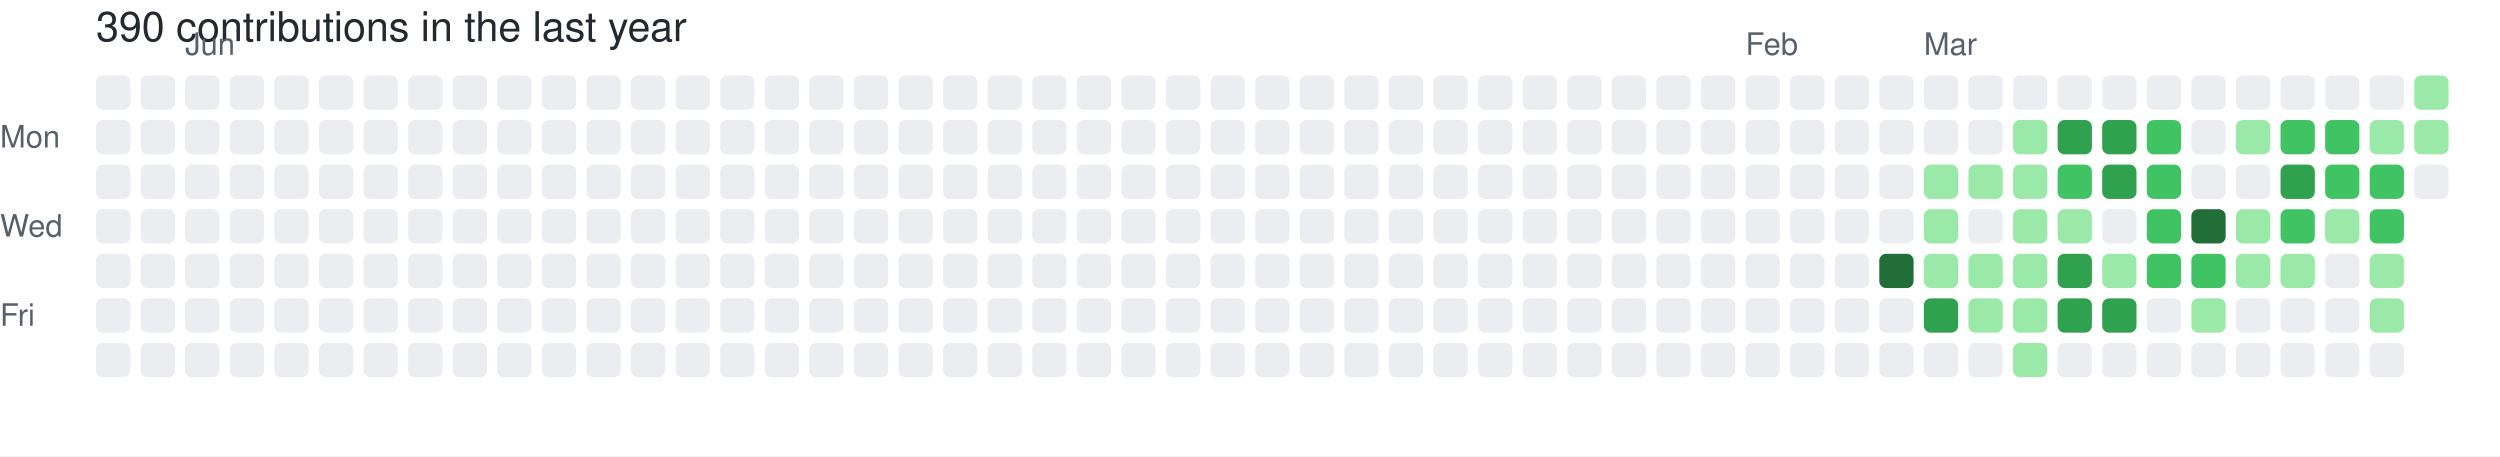
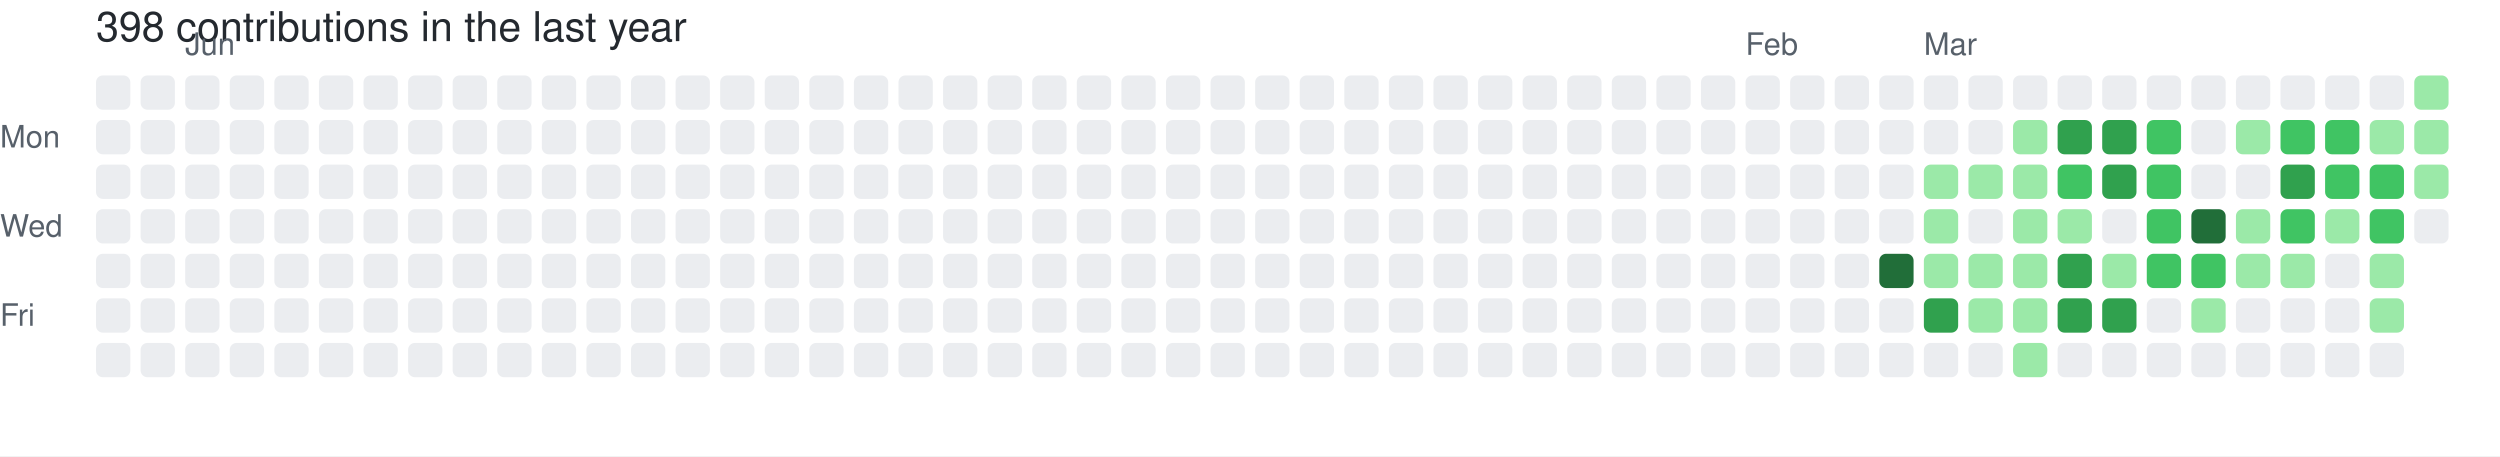
- <svg xmlns="http://www.w3.org/2000/svg" width="729" height="133" viewBox="0 0 729 133" role="img" aria-label="skiliaris made 390 contributions in the last year">
+ <svg xmlns="http://www.w3.org/2000/svg" width="729" height="133" viewBox="0 0 729 133" role="img" aria-label="skiliaris made 398 contributions in the last year">
  <rect width="100%" height="100%" fill="#ffffff" />
  <style>
    text {
      font-family: -apple-system, BlinkMacSystemFont, "Segoe UI", Helvetica, Arial, sans-serif;
      font-size: 9px;
      fill: #57606a;
    }
    .count {
      font-size: 12px;
      fill: #24292f;
    }
  </style>
-   <text x="28" y="12" class="count">390 contributions in the last year</text>
+   <text x="28" y="12" class="count">398 contributions in the last year</text>
  <text x="54" y="16">Jun</text>
  <text x="509" y="16">Feb</text>
  <text x="561" y="16">Mar</text>
  <text x="0" y="43">Mon</text>
  <text x="0" y="69">Wed</text>
  <text x="0" y="95">Fri</text>
  <rect x="28" y="22" width="10" height="10" rx="2" ry="2" fill="#ebedf0">
        </rect>
  <rect x="28" y="35" width="10" height="10" rx="2" ry="2" fill="#ebedf0">
        </rect>
  <rect x="28" y="48" width="10" height="10" rx="2" ry="2" fill="#ebedf0">
        </rect>
  <rect x="28" y="61" width="10" height="10" rx="2" ry="2" fill="#ebedf0">
        </rect>
  <rect x="28" y="74" width="10" height="10" rx="2" ry="2" fill="#ebedf0">
        </rect>
  <rect x="28" y="87" width="10" height="10" rx="2" ry="2" fill="#ebedf0">
        </rect>
  <rect x="28" y="100" width="10" height="10" rx="2" ry="2" fill="#ebedf0">
        </rect>
  <rect x="41" y="22" width="10" height="10" rx="2" ry="2" fill="#ebedf0">
        </rect>
  <rect x="41" y="35" width="10" height="10" rx="2" ry="2" fill="#ebedf0">
        </rect>
  <rect x="41" y="48" width="10" height="10" rx="2" ry="2" fill="#ebedf0">
        </rect>
  <rect x="41" y="61" width="10" height="10" rx="2" ry="2" fill="#ebedf0">
        </rect>
  <rect x="41" y="74" width="10" height="10" rx="2" ry="2" fill="#ebedf0">
        </rect>
  <rect x="41" y="87" width="10" height="10" rx="2" ry="2" fill="#ebedf0">
        </rect>
  <rect x="41" y="100" width="10" height="10" rx="2" ry="2" fill="#ebedf0">
        </rect>
  <rect x="54" y="22" width="10" height="10" rx="2" ry="2" fill="#ebedf0">
        </rect>
  <rect x="54" y="35" width="10" height="10" rx="2" ry="2" fill="#ebedf0">
        </rect>
  <rect x="54" y="48" width="10" height="10" rx="2" ry="2" fill="#ebedf0">
        </rect>
  <rect x="54" y="61" width="10" height="10" rx="2" ry="2" fill="#ebedf0">
        </rect>
  <rect x="54" y="74" width="10" height="10" rx="2" ry="2" fill="#ebedf0">
        </rect>
  <rect x="54" y="87" width="10" height="10" rx="2" ry="2" fill="#ebedf0">
        </rect>
  <rect x="54" y="100" width="10" height="10" rx="2" ry="2" fill="#ebedf0">
        </rect>
  <rect x="67" y="22" width="10" height="10" rx="2" ry="2" fill="#ebedf0">
        </rect>
  <rect x="67" y="35" width="10" height="10" rx="2" ry="2" fill="#ebedf0">
        </rect>
  <rect x="67" y="48" width="10" height="10" rx="2" ry="2" fill="#ebedf0">
        </rect>
  <rect x="67" y="61" width="10" height="10" rx="2" ry="2" fill="#ebedf0">
        </rect>
  <rect x="67" y="74" width="10" height="10" rx="2" ry="2" fill="#ebedf0">
        </rect>
  <rect x="67" y="87" width="10" height="10" rx="2" ry="2" fill="#ebedf0">
        </rect>
  <rect x="67" y="100" width="10" height="10" rx="2" ry="2" fill="#ebedf0">
        </rect>
  <rect x="80" y="22" width="10" height="10" rx="2" ry="2" fill="#ebedf0">
        </rect>
  <rect x="80" y="35" width="10" height="10" rx="2" ry="2" fill="#ebedf0">
        </rect>
  <rect x="80" y="48" width="10" height="10" rx="2" ry="2" fill="#ebedf0">
        </rect>
  <rect x="80" y="61" width="10" height="10" rx="2" ry="2" fill="#ebedf0">
        </rect>
  <rect x="80" y="74" width="10" height="10" rx="2" ry="2" fill="#ebedf0">
        </rect>
  <rect x="80" y="87" width="10" height="10" rx="2" ry="2" fill="#ebedf0">
        </rect>
  <rect x="80" y="100" width="10" height="10" rx="2" ry="2" fill="#ebedf0">
        </rect>
  <rect x="93" y="22" width="10" height="10" rx="2" ry="2" fill="#ebedf0">
        </rect>
  <rect x="93" y="35" width="10" height="10" rx="2" ry="2" fill="#ebedf0">
        </rect>
  <rect x="93" y="48" width="10" height="10" rx="2" ry="2" fill="#ebedf0">
        </rect>
  <rect x="93" y="61" width="10" height="10" rx="2" ry="2" fill="#ebedf0">
        </rect>
  <rect x="93" y="74" width="10" height="10" rx="2" ry="2" fill="#ebedf0">
        </rect>
  <rect x="93" y="87" width="10" height="10" rx="2" ry="2" fill="#ebedf0">
        </rect>
  <rect x="93" y="100" width="10" height="10" rx="2" ry="2" fill="#ebedf0">
        </rect>
  <rect x="106" y="22" width="10" height="10" rx="2" ry="2" fill="#ebedf0">
        </rect>
  <rect x="106" y="35" width="10" height="10" rx="2" ry="2" fill="#ebedf0">
        </rect>
  <rect x="106" y="48" width="10" height="10" rx="2" ry="2" fill="#ebedf0">
        </rect>
  <rect x="106" y="61" width="10" height="10" rx="2" ry="2" fill="#ebedf0">
        </rect>
  <rect x="106" y="74" width="10" height="10" rx="2" ry="2" fill="#ebedf0">
        </rect>
  <rect x="106" y="87" width="10" height="10" rx="2" ry="2" fill="#ebedf0">
        </rect>
  <rect x="106" y="100" width="10" height="10" rx="2" ry="2" fill="#ebedf0">
        </rect>
  <rect x="119" y="22" width="10" height="10" rx="2" ry="2" fill="#ebedf0">
        </rect>
  <rect x="119" y="35" width="10" height="10" rx="2" ry="2" fill="#ebedf0">
        </rect>
  <rect x="119" y="48" width="10" height="10" rx="2" ry="2" fill="#ebedf0">
        </rect>
  <rect x="119" y="61" width="10" height="10" rx="2" ry="2" fill="#ebedf0">
        </rect>
  <rect x="119" y="74" width="10" height="10" rx="2" ry="2" fill="#ebedf0">
        </rect>
  <rect x="119" y="87" width="10" height="10" rx="2" ry="2" fill="#ebedf0">
        </rect>
  <rect x="119" y="100" width="10" height="10" rx="2" ry="2" fill="#ebedf0">
        </rect>
  <rect x="132" y="22" width="10" height="10" rx="2" ry="2" fill="#ebedf0">
        </rect>
  <rect x="132" y="35" width="10" height="10" rx="2" ry="2" fill="#ebedf0">
        </rect>
  <rect x="132" y="48" width="10" height="10" rx="2" ry="2" fill="#ebedf0">
        </rect>
  <rect x="132" y="61" width="10" height="10" rx="2" ry="2" fill="#ebedf0">
        </rect>
  <rect x="132" y="74" width="10" height="10" rx="2" ry="2" fill="#ebedf0">
        </rect>
  <rect x="132" y="87" width="10" height="10" rx="2" ry="2" fill="#ebedf0">
        </rect>
  <rect x="132" y="100" width="10" height="10" rx="2" ry="2" fill="#ebedf0">
        </rect>
  <rect x="145" y="22" width="10" height="10" rx="2" ry="2" fill="#ebedf0">
        </rect>
  <rect x="145" y="35" width="10" height="10" rx="2" ry="2" fill="#ebedf0">
        </rect>
  <rect x="145" y="48" width="10" height="10" rx="2" ry="2" fill="#ebedf0">
        </rect>
  <rect x="145" y="61" width="10" height="10" rx="2" ry="2" fill="#ebedf0">
        </rect>
  <rect x="145" y="74" width="10" height="10" rx="2" ry="2" fill="#ebedf0">
        </rect>
  <rect x="145" y="87" width="10" height="10" rx="2" ry="2" fill="#ebedf0">
        </rect>
  <rect x="145" y="100" width="10" height="10" rx="2" ry="2" fill="#ebedf0">
        </rect>
  <rect x="158" y="22" width="10" height="10" rx="2" ry="2" fill="#ebedf0">
        </rect>
  <rect x="158" y="35" width="10" height="10" rx="2" ry="2" fill="#ebedf0">
        </rect>
  <rect x="158" y="48" width="10" height="10" rx="2" ry="2" fill="#ebedf0">
        </rect>
  <rect x="158" y="61" width="10" height="10" rx="2" ry="2" fill="#ebedf0">
        </rect>
  <rect x="158" y="74" width="10" height="10" rx="2" ry="2" fill="#ebedf0">
        </rect>
  <rect x="158" y="87" width="10" height="10" rx="2" ry="2" fill="#ebedf0">
        </rect>
  <rect x="158" y="100" width="10" height="10" rx="2" ry="2" fill="#ebedf0">
        </rect>
  <rect x="171" y="22" width="10" height="10" rx="2" ry="2" fill="#ebedf0">
        </rect>
  <rect x="171" y="35" width="10" height="10" rx="2" ry="2" fill="#ebedf0">
        </rect>
  <rect x="171" y="48" width="10" height="10" rx="2" ry="2" fill="#ebedf0">
        </rect>
  <rect x="171" y="61" width="10" height="10" rx="2" ry="2" fill="#ebedf0">
        </rect>
  <rect x="171" y="74" width="10" height="10" rx="2" ry="2" fill="#ebedf0">
        </rect>
  <rect x="171" y="87" width="10" height="10" rx="2" ry="2" fill="#ebedf0">
        </rect>
  <rect x="171" y="100" width="10" height="10" rx="2" ry="2" fill="#ebedf0">
        </rect>
  <rect x="184" y="22" width="10" height="10" rx="2" ry="2" fill="#ebedf0">
        </rect>
  <rect x="184" y="35" width="10" height="10" rx="2" ry="2" fill="#ebedf0">
        </rect>
  <rect x="184" y="48" width="10" height="10" rx="2" ry="2" fill="#ebedf0">
        </rect>
  <rect x="184" y="61" width="10" height="10" rx="2" ry="2" fill="#ebedf0">
        </rect>
  <rect x="184" y="74" width="10" height="10" rx="2" ry="2" fill="#ebedf0">
        </rect>
  <rect x="184" y="87" width="10" height="10" rx="2" ry="2" fill="#ebedf0">
        </rect>
  <rect x="184" y="100" width="10" height="10" rx="2" ry="2" fill="#ebedf0">
        </rect>
  <rect x="197" y="22" width="10" height="10" rx="2" ry="2" fill="#ebedf0">
        </rect>
  <rect x="197" y="35" width="10" height="10" rx="2" ry="2" fill="#ebedf0">
        </rect>
  <rect x="197" y="48" width="10" height="10" rx="2" ry="2" fill="#ebedf0">
        </rect>
  <rect x="197" y="61" width="10" height="10" rx="2" ry="2" fill="#ebedf0">
        </rect>
  <rect x="197" y="74" width="10" height="10" rx="2" ry="2" fill="#ebedf0">
        </rect>
  <rect x="197" y="87" width="10" height="10" rx="2" ry="2" fill="#ebedf0">
        </rect>
  <rect x="197" y="100" width="10" height="10" rx="2" ry="2" fill="#ebedf0">
        </rect>
  <rect x="210" y="22" width="10" height="10" rx="2" ry="2" fill="#ebedf0">
        </rect>
  <rect x="210" y="35" width="10" height="10" rx="2" ry="2" fill="#ebedf0">
        </rect>
  <rect x="210" y="48" width="10" height="10" rx="2" ry="2" fill="#ebedf0">
        </rect>
  <rect x="210" y="61" width="10" height="10" rx="2" ry="2" fill="#ebedf0">
        </rect>
  <rect x="210" y="74" width="10" height="10" rx="2" ry="2" fill="#ebedf0">
        </rect>
  <rect x="210" y="87" width="10" height="10" rx="2" ry="2" fill="#ebedf0">
        </rect>
  <rect x="210" y="100" width="10" height="10" rx="2" ry="2" fill="#ebedf0">
        </rect>
  <rect x="223" y="22" width="10" height="10" rx="2" ry="2" fill="#ebedf0">
        </rect>
  <rect x="223" y="35" width="10" height="10" rx="2" ry="2" fill="#ebedf0">
        </rect>
  <rect x="223" y="48" width="10" height="10" rx="2" ry="2" fill="#ebedf0">
        </rect>
  <rect x="223" y="61" width="10" height="10" rx="2" ry="2" fill="#ebedf0">
        </rect>
  <rect x="223" y="74" width="10" height="10" rx="2" ry="2" fill="#ebedf0">
        </rect>
  <rect x="223" y="87" width="10" height="10" rx="2" ry="2" fill="#ebedf0">
        </rect>
  <rect x="223" y="100" width="10" height="10" rx="2" ry="2" fill="#ebedf0">
        </rect>
  <rect x="236" y="22" width="10" height="10" rx="2" ry="2" fill="#ebedf0">
        </rect>
  <rect x="236" y="35" width="10" height="10" rx="2" ry="2" fill="#ebedf0">
        </rect>
  <rect x="236" y="48" width="10" height="10" rx="2" ry="2" fill="#ebedf0">
        </rect>
  <rect x="236" y="61" width="10" height="10" rx="2" ry="2" fill="#ebedf0">
        </rect>
  <rect x="236" y="74" width="10" height="10" rx="2" ry="2" fill="#ebedf0">
        </rect>
  <rect x="236" y="87" width="10" height="10" rx="2" ry="2" fill="#ebedf0">
        </rect>
  <rect x="236" y="100" width="10" height="10" rx="2" ry="2" fill="#ebedf0">
        </rect>
  <rect x="249" y="22" width="10" height="10" rx="2" ry="2" fill="#ebedf0">
        </rect>
  <rect x="249" y="35" width="10" height="10" rx="2" ry="2" fill="#ebedf0">
        </rect>
  <rect x="249" y="48" width="10" height="10" rx="2" ry="2" fill="#ebedf0">
        </rect>
  <rect x="249" y="61" width="10" height="10" rx="2" ry="2" fill="#ebedf0">
        </rect>
  <rect x="249" y="74" width="10" height="10" rx="2" ry="2" fill="#ebedf0">
        </rect>
  <rect x="249" y="87" width="10" height="10" rx="2" ry="2" fill="#ebedf0">
        </rect>
  <rect x="249" y="100" width="10" height="10" rx="2" ry="2" fill="#ebedf0">
        </rect>
  <rect x="262" y="22" width="10" height="10" rx="2" ry="2" fill="#ebedf0">
        </rect>
  <rect x="262" y="35" width="10" height="10" rx="2" ry="2" fill="#ebedf0">
        </rect>
  <rect x="262" y="48" width="10" height="10" rx="2" ry="2" fill="#ebedf0">
        </rect>
  <rect x="262" y="61" width="10" height="10" rx="2" ry="2" fill="#ebedf0">
        </rect>
  <rect x="262" y="74" width="10" height="10" rx="2" ry="2" fill="#ebedf0">
        </rect>
  <rect x="262" y="87" width="10" height="10" rx="2" ry="2" fill="#ebedf0">
        </rect>
  <rect x="262" y="100" width="10" height="10" rx="2" ry="2" fill="#ebedf0">
        </rect>
  <rect x="275" y="22" width="10" height="10" rx="2" ry="2" fill="#ebedf0">
        </rect>
  <rect x="275" y="35" width="10" height="10" rx="2" ry="2" fill="#ebedf0">
        </rect>
  <rect x="275" y="48" width="10" height="10" rx="2" ry="2" fill="#ebedf0">
        </rect>
  <rect x="275" y="61" width="10" height="10" rx="2" ry="2" fill="#ebedf0">
        </rect>
  <rect x="275" y="74" width="10" height="10" rx="2" ry="2" fill="#ebedf0">
        </rect>
  <rect x="275" y="87" width="10" height="10" rx="2" ry="2" fill="#ebedf0">
        </rect>
  <rect x="275" y="100" width="10" height="10" rx="2" ry="2" fill="#ebedf0">
        </rect>
  <rect x="288" y="22" width="10" height="10" rx="2" ry="2" fill="#ebedf0">
        </rect>
  <rect x="288" y="35" width="10" height="10" rx="2" ry="2" fill="#ebedf0">
        </rect>
  <rect x="288" y="48" width="10" height="10" rx="2" ry="2" fill="#ebedf0">
        </rect>
  <rect x="288" y="61" width="10" height="10" rx="2" ry="2" fill="#ebedf0">
        </rect>
  <rect x="288" y="74" width="10" height="10" rx="2" ry="2" fill="#ebedf0">
        </rect>
  <rect x="288" y="87" width="10" height="10" rx="2" ry="2" fill="#ebedf0">
        </rect>
  <rect x="288" y="100" width="10" height="10" rx="2" ry="2" fill="#ebedf0">
        </rect>
  <rect x="301" y="22" width="10" height="10" rx="2" ry="2" fill="#ebedf0">
        </rect>
  <rect x="301" y="35" width="10" height="10" rx="2" ry="2" fill="#ebedf0">
        </rect>
  <rect x="301" y="48" width="10" height="10" rx="2" ry="2" fill="#ebedf0">
        </rect>
  <rect x="301" y="61" width="10" height="10" rx="2" ry="2" fill="#ebedf0">
        </rect>
  <rect x="301" y="74" width="10" height="10" rx="2" ry="2" fill="#ebedf0">
        </rect>
  <rect x="301" y="87" width="10" height="10" rx="2" ry="2" fill="#ebedf0">
        </rect>
  <rect x="301" y="100" width="10" height="10" rx="2" ry="2" fill="#ebedf0">
        </rect>
  <rect x="314" y="22" width="10" height="10" rx="2" ry="2" fill="#ebedf0">
        </rect>
  <rect x="314" y="35" width="10" height="10" rx="2" ry="2" fill="#ebedf0">
        </rect>
  <rect x="314" y="48" width="10" height="10" rx="2" ry="2" fill="#ebedf0">
        </rect>
  <rect x="314" y="61" width="10" height="10" rx="2" ry="2" fill="#ebedf0">
        </rect>
  <rect x="314" y="74" width="10" height="10" rx="2" ry="2" fill="#ebedf0">
        </rect>
  <rect x="314" y="87" width="10" height="10" rx="2" ry="2" fill="#ebedf0">
        </rect>
  <rect x="314" y="100" width="10" height="10" rx="2" ry="2" fill="#ebedf0">
        </rect>
  <rect x="327" y="22" width="10" height="10" rx="2" ry="2" fill="#ebedf0">
        </rect>
  <rect x="327" y="35" width="10" height="10" rx="2" ry="2" fill="#ebedf0">
        </rect>
  <rect x="327" y="48" width="10" height="10" rx="2" ry="2" fill="#ebedf0">
        </rect>
  <rect x="327" y="61" width="10" height="10" rx="2" ry="2" fill="#ebedf0">
        </rect>
  <rect x="327" y="74" width="10" height="10" rx="2" ry="2" fill="#ebedf0">
        </rect>
  <rect x="327" y="87" width="10" height="10" rx="2" ry="2" fill="#ebedf0">
        </rect>
  <rect x="327" y="100" width="10" height="10" rx="2" ry="2" fill="#ebedf0">
        </rect>
  <rect x="340" y="22" width="10" height="10" rx="2" ry="2" fill="#ebedf0">
        </rect>
  <rect x="340" y="35" width="10" height="10" rx="2" ry="2" fill="#ebedf0">
        </rect>
  <rect x="340" y="48" width="10" height="10" rx="2" ry="2" fill="#ebedf0">
        </rect>
  <rect x="340" y="61" width="10" height="10" rx="2" ry="2" fill="#ebedf0">
        </rect>
  <rect x="340" y="74" width="10" height="10" rx="2" ry="2" fill="#ebedf0">
        </rect>
  <rect x="340" y="87" width="10" height="10" rx="2" ry="2" fill="#ebedf0">
        </rect>
  <rect x="340" y="100" width="10" height="10" rx="2" ry="2" fill="#ebedf0">
        </rect>
  <rect x="353" y="22" width="10" height="10" rx="2" ry="2" fill="#ebedf0">
        </rect>
  <rect x="353" y="35" width="10" height="10" rx="2" ry="2" fill="#ebedf0">
        </rect>
  <rect x="353" y="48" width="10" height="10" rx="2" ry="2" fill="#ebedf0">
        </rect>
  <rect x="353" y="61" width="10" height="10" rx="2" ry="2" fill="#ebedf0">
        </rect>
  <rect x="353" y="74" width="10" height="10" rx="2" ry="2" fill="#ebedf0">
        </rect>
  <rect x="353" y="87" width="10" height="10" rx="2" ry="2" fill="#ebedf0">
        </rect>
  <rect x="353" y="100" width="10" height="10" rx="2" ry="2" fill="#ebedf0">
        </rect>
  <rect x="366" y="22" width="10" height="10" rx="2" ry="2" fill="#ebedf0">
        </rect>
  <rect x="366" y="35" width="10" height="10" rx="2" ry="2" fill="#ebedf0">
        </rect>
  <rect x="366" y="48" width="10" height="10" rx="2" ry="2" fill="#ebedf0">
        </rect>
  <rect x="366" y="61" width="10" height="10" rx="2" ry="2" fill="#ebedf0">
        </rect>
  <rect x="366" y="74" width="10" height="10" rx="2" ry="2" fill="#ebedf0">
        </rect>
  <rect x="366" y="87" width="10" height="10" rx="2" ry="2" fill="#ebedf0">
        </rect>
  <rect x="366" y="100" width="10" height="10" rx="2" ry="2" fill="#ebedf0">
        </rect>
  <rect x="379" y="22" width="10" height="10" rx="2" ry="2" fill="#ebedf0">
        </rect>
  <rect x="379" y="35" width="10" height="10" rx="2" ry="2" fill="#ebedf0">
        </rect>
  <rect x="379" y="48" width="10" height="10" rx="2" ry="2" fill="#ebedf0">
        </rect>
  <rect x="379" y="61" width="10" height="10" rx="2" ry="2" fill="#ebedf0">
        </rect>
  <rect x="379" y="74" width="10" height="10" rx="2" ry="2" fill="#ebedf0">
        </rect>
  <rect x="379" y="87" width="10" height="10" rx="2" ry="2" fill="#ebedf0">
        </rect>
  <rect x="379" y="100" width="10" height="10" rx="2" ry="2" fill="#ebedf0">
        </rect>
  <rect x="392" y="22" width="10" height="10" rx="2" ry="2" fill="#ebedf0">
        </rect>
  <rect x="392" y="35" width="10" height="10" rx="2" ry="2" fill="#ebedf0">
        </rect>
  <rect x="392" y="48" width="10" height="10" rx="2" ry="2" fill="#ebedf0">
        </rect>
  <rect x="392" y="61" width="10" height="10" rx="2" ry="2" fill="#ebedf0">
        </rect>
  <rect x="392" y="74" width="10" height="10" rx="2" ry="2" fill="#ebedf0">
        </rect>
  <rect x="392" y="87" width="10" height="10" rx="2" ry="2" fill="#ebedf0">
        </rect>
  <rect x="392" y="100" width="10" height="10" rx="2" ry="2" fill="#ebedf0">
        </rect>
  <rect x="405" y="22" width="10" height="10" rx="2" ry="2" fill="#ebedf0">
        </rect>
  <rect x="405" y="35" width="10" height="10" rx="2" ry="2" fill="#ebedf0">
        </rect>
  <rect x="405" y="48" width="10" height="10" rx="2" ry="2" fill="#ebedf0">
        </rect>
  <rect x="405" y="61" width="10" height="10" rx="2" ry="2" fill="#ebedf0">
        </rect>
  <rect x="405" y="74" width="10" height="10" rx="2" ry="2" fill="#ebedf0">
        </rect>
  <rect x="405" y="87" width="10" height="10" rx="2" ry="2" fill="#ebedf0">
        </rect>
  <rect x="405" y="100" width="10" height="10" rx="2" ry="2" fill="#ebedf0">
        </rect>
  <rect x="418" y="22" width="10" height="10" rx="2" ry="2" fill="#ebedf0">
        </rect>
  <rect x="418" y="35" width="10" height="10" rx="2" ry="2" fill="#ebedf0">
        </rect>
  <rect x="418" y="48" width="10" height="10" rx="2" ry="2" fill="#ebedf0">
        </rect>
  <rect x="418" y="61" width="10" height="10" rx="2" ry="2" fill="#ebedf0">
        </rect>
  <rect x="418" y="74" width="10" height="10" rx="2" ry="2" fill="#ebedf0">
        </rect>
  <rect x="418" y="87" width="10" height="10" rx="2" ry="2" fill="#ebedf0">
        </rect>
  <rect x="418" y="100" width="10" height="10" rx="2" ry="2" fill="#ebedf0">
        </rect>
  <rect x="431" y="22" width="10" height="10" rx="2" ry="2" fill="#ebedf0">
        </rect>
  <rect x="431" y="35" width="10" height="10" rx="2" ry="2" fill="#ebedf0">
        </rect>
  <rect x="431" y="48" width="10" height="10" rx="2" ry="2" fill="#ebedf0">
        </rect>
  <rect x="431" y="61" width="10" height="10" rx="2" ry="2" fill="#ebedf0">
        </rect>
  <rect x="431" y="74" width="10" height="10" rx="2" ry="2" fill="#ebedf0">
        </rect>
  <rect x="431" y="87" width="10" height="10" rx="2" ry="2" fill="#ebedf0">
        </rect>
  <rect x="431" y="100" width="10" height="10" rx="2" ry="2" fill="#ebedf0">
        </rect>
  <rect x="444" y="22" width="10" height="10" rx="2" ry="2" fill="#ebedf0">
        </rect>
  <rect x="444" y="35" width="10" height="10" rx="2" ry="2" fill="#ebedf0">
        </rect>
  <rect x="444" y="48" width="10" height="10" rx="2" ry="2" fill="#ebedf0">
        </rect>
  <rect x="444" y="61" width="10" height="10" rx="2" ry="2" fill="#ebedf0">
        </rect>
  <rect x="444" y="74" width="10" height="10" rx="2" ry="2" fill="#ebedf0">
        </rect>
  <rect x="444" y="87" width="10" height="10" rx="2" ry="2" fill="#ebedf0">
        </rect>
  <rect x="444" y="100" width="10" height="10" rx="2" ry="2" fill="#ebedf0">
        </rect>
  <rect x="457" y="22" width="10" height="10" rx="2" ry="2" fill="#ebedf0">
        </rect>
  <rect x="457" y="35" width="10" height="10" rx="2" ry="2" fill="#ebedf0">
        </rect>
  <rect x="457" y="48" width="10" height="10" rx="2" ry="2" fill="#ebedf0">
        </rect>
  <rect x="457" y="61" width="10" height="10" rx="2" ry="2" fill="#ebedf0">
        </rect>
  <rect x="457" y="74" width="10" height="10" rx="2" ry="2" fill="#ebedf0">
        </rect>
  <rect x="457" y="87" width="10" height="10" rx="2" ry="2" fill="#ebedf0">
        </rect>
  <rect x="457" y="100" width="10" height="10" rx="2" ry="2" fill="#ebedf0">
        </rect>
  <rect x="470" y="22" width="10" height="10" rx="2" ry="2" fill="#ebedf0">
        </rect>
  <rect x="470" y="35" width="10" height="10" rx="2" ry="2" fill="#ebedf0">
        </rect>
  <rect x="470" y="48" width="10" height="10" rx="2" ry="2" fill="#ebedf0">
        </rect>
  <rect x="470" y="61" width="10" height="10" rx="2" ry="2" fill="#ebedf0">
        </rect>
  <rect x="470" y="74" width="10" height="10" rx="2" ry="2" fill="#ebedf0">
        </rect>
  <rect x="470" y="87" width="10" height="10" rx="2" ry="2" fill="#ebedf0">
        </rect>
  <rect x="470" y="100" width="10" height="10" rx="2" ry="2" fill="#ebedf0">
        </rect>
  <rect x="483" y="22" width="10" height="10" rx="2" ry="2" fill="#ebedf0">
        </rect>
  <rect x="483" y="35" width="10" height="10" rx="2" ry="2" fill="#ebedf0">
        </rect>
  <rect x="483" y="48" width="10" height="10" rx="2" ry="2" fill="#ebedf0">
        </rect>
  <rect x="483" y="61" width="10" height="10" rx="2" ry="2" fill="#ebedf0">
        </rect>
  <rect x="483" y="74" width="10" height="10" rx="2" ry="2" fill="#ebedf0">
        </rect>
  <rect x="483" y="87" width="10" height="10" rx="2" ry="2" fill="#ebedf0">
        </rect>
  <rect x="483" y="100" width="10" height="10" rx="2" ry="2" fill="#ebedf0">
        </rect>
  <rect x="496" y="22" width="10" height="10" rx="2" ry="2" fill="#ebedf0">
        </rect>
  <rect x="496" y="35" width="10" height="10" rx="2" ry="2" fill="#ebedf0">
        </rect>
  <rect x="496" y="48" width="10" height="10" rx="2" ry="2" fill="#ebedf0">
        </rect>
  <rect x="496" y="61" width="10" height="10" rx="2" ry="2" fill="#ebedf0">
        </rect>
  <rect x="496" y="74" width="10" height="10" rx="2" ry="2" fill="#ebedf0">
        </rect>
  <rect x="496" y="87" width="10" height="10" rx="2" ry="2" fill="#ebedf0">
        </rect>
  <rect x="496" y="100" width="10" height="10" rx="2" ry="2" fill="#ebedf0">
        </rect>
  <rect x="509" y="22" width="10" height="10" rx="2" ry="2" fill="#ebedf0">
        </rect>
  <rect x="509" y="35" width="10" height="10" rx="2" ry="2" fill="#ebedf0">
        </rect>
  <rect x="509" y="48" width="10" height="10" rx="2" ry="2" fill="#ebedf0">
        </rect>
  <rect x="509" y="61" width="10" height="10" rx="2" ry="2" fill="#ebedf0">
        </rect>
  <rect x="509" y="74" width="10" height="10" rx="2" ry="2" fill="#ebedf0">
        </rect>
  <rect x="509" y="87" width="10" height="10" rx="2" ry="2" fill="#ebedf0">
        </rect>
  <rect x="509" y="100" width="10" height="10" rx="2" ry="2" fill="#ebedf0">
        </rect>
  <rect x="522" y="22" width="10" height="10" rx="2" ry="2" fill="#ebedf0">
        </rect>
  <rect x="522" y="35" width="10" height="10" rx="2" ry="2" fill="#ebedf0">
        </rect>
  <rect x="522" y="48" width="10" height="10" rx="2" ry="2" fill="#ebedf0">
        </rect>
  <rect x="522" y="61" width="10" height="10" rx="2" ry="2" fill="#ebedf0">
        </rect>
  <rect x="522" y="74" width="10" height="10" rx="2" ry="2" fill="#ebedf0">
        </rect>
  <rect x="522" y="87" width="10" height="10" rx="2" ry="2" fill="#ebedf0">
        </rect>
  <rect x="522" y="100" width="10" height="10" rx="2" ry="2" fill="#ebedf0">
        </rect>
  <rect x="535" y="22" width="10" height="10" rx="2" ry="2" fill="#ebedf0">
        </rect>
  <rect x="535" y="35" width="10" height="10" rx="2" ry="2" fill="#ebedf0">
        </rect>
  <rect x="535" y="48" width="10" height="10" rx="2" ry="2" fill="#ebedf0">
        </rect>
  <rect x="535" y="61" width="10" height="10" rx="2" ry="2" fill="#ebedf0">
        </rect>
  <rect x="535" y="74" width="10" height="10" rx="2" ry="2" fill="#ebedf0">
        </rect>
  <rect x="535" y="87" width="10" height="10" rx="2" ry="2" fill="#ebedf0">
        </rect>
  <rect x="535" y="100" width="10" height="10" rx="2" ry="2" fill="#ebedf0">
        </rect>
  <rect x="548" y="22" width="10" height="10" rx="2" ry="2" fill="#ebedf0">
        </rect>
  <rect x="548" y="35" width="10" height="10" rx="2" ry="2" fill="#ebedf0">
        </rect>
  <rect x="548" y="48" width="10" height="10" rx="2" ry="2" fill="#ebedf0">
        </rect>
  <rect x="548" y="61" width="10" height="10" rx="2" ry="2" fill="#ebedf0">
        </rect>
  <rect x="548" y="74" width="10" height="10" rx="2" ry="2" fill="#216e39">
        </rect>
  <rect x="548" y="87" width="10" height="10" rx="2" ry="2" fill="#ebedf0">
        </rect>
  <rect x="548" y="100" width="10" height="10" rx="2" ry="2" fill="#ebedf0">
        </rect>
  <rect x="561" y="22" width="10" height="10" rx="2" ry="2" fill="#ebedf0">
        </rect>
  <rect x="561" y="35" width="10" height="10" rx="2" ry="2" fill="#ebedf0">
        </rect>
  <rect x="561" y="48" width="10" height="10" rx="2" ry="2" fill="#9be9a8">
        </rect>
  <rect x="561" y="61" width="10" height="10" rx="2" ry="2" fill="#9be9a8">
        </rect>
  <rect x="561" y="74" width="10" height="10" rx="2" ry="2" fill="#9be9a8">
        </rect>
  <rect x="561" y="87" width="10" height="10" rx="2" ry="2" fill="#30a14e">
        </rect>
  <rect x="561" y="100" width="10" height="10" rx="2" ry="2" fill="#ebedf0">
        </rect>
  <rect x="574" y="22" width="10" height="10" rx="2" ry="2" fill="#ebedf0">
        </rect>
  <rect x="574" y="35" width="10" height="10" rx="2" ry="2" fill="#ebedf0">
        </rect>
  <rect x="574" y="48" width="10" height="10" rx="2" ry="2" fill="#9be9a8">
        </rect>
  <rect x="574" y="61" width="10" height="10" rx="2" ry="2" fill="#ebedf0">
        </rect>
  <rect x="574" y="74" width="10" height="10" rx="2" ry="2" fill="#9be9a8">
        </rect>
  <rect x="574" y="87" width="10" height="10" rx="2" ry="2" fill="#9be9a8">
        </rect>
  <rect x="574" y="100" width="10" height="10" rx="2" ry="2" fill="#ebedf0">
        </rect>
  <rect x="587" y="22" width="10" height="10" rx="2" ry="2" fill="#ebedf0">
        </rect>
  <rect x="587" y="35" width="10" height="10" rx="2" ry="2" fill="#9be9a8">
        </rect>
  <rect x="587" y="48" width="10" height="10" rx="2" ry="2" fill="#9be9a8">
        </rect>
  <rect x="587" y="61" width="10" height="10" rx="2" ry="2" fill="#9be9a8">
        </rect>
  <rect x="587" y="74" width="10" height="10" rx="2" ry="2" fill="#9be9a8">
        </rect>
  <rect x="587" y="87" width="10" height="10" rx="2" ry="2" fill="#9be9a8">
        </rect>
  <rect x="587" y="100" width="10" height="10" rx="2" ry="2" fill="#9be9a8">
        </rect>
  <rect x="600" y="22" width="10" height="10" rx="2" ry="2" fill="#ebedf0">
        </rect>
  <rect x="600" y="35" width="10" height="10" rx="2" ry="2" fill="#30a14e">
        </rect>
  <rect x="600" y="48" width="10" height="10" rx="2" ry="2" fill="#40c463">
        </rect>
  <rect x="600" y="61" width="10" height="10" rx="2" ry="2" fill="#9be9a8">
        </rect>
  <rect x="600" y="74" width="10" height="10" rx="2" ry="2" fill="#30a14e">
        </rect>
  <rect x="600" y="87" width="10" height="10" rx="2" ry="2" fill="#30a14e">
        </rect>
  <rect x="600" y="100" width="10" height="10" rx="2" ry="2" fill="#ebedf0">
        </rect>
  <rect x="613" y="22" width="10" height="10" rx="2" ry="2" fill="#ebedf0">
        </rect>
  <rect x="613" y="35" width="10" height="10" rx="2" ry="2" fill="#30a14e">
        </rect>
  <rect x="613" y="48" width="10" height="10" rx="2" ry="2" fill="#30a14e">
        </rect>
  <rect x="613" y="61" width="10" height="10" rx="2" ry="2" fill="#ebedf0">
        </rect>
  <rect x="613" y="74" width="10" height="10" rx="2" ry="2" fill="#9be9a8">
        </rect>
  <rect x="613" y="87" width="10" height="10" rx="2" ry="2" fill="#30a14e">
        </rect>
  <rect x="613" y="100" width="10" height="10" rx="2" ry="2" fill="#ebedf0">
        </rect>
  <rect x="626" y="22" width="10" height="10" rx="2" ry="2" fill="#ebedf0">
        </rect>
  <rect x="626" y="35" width="10" height="10" rx="2" ry="2" fill="#40c463">
        </rect>
  <rect x="626" y="48" width="10" height="10" rx="2" ry="2" fill="#40c463">
        </rect>
  <rect x="626" y="61" width="10" height="10" rx="2" ry="2" fill="#40c463">
        </rect>
  <rect x="626" y="74" width="10" height="10" rx="2" ry="2" fill="#40c463">
        </rect>
  <rect x="626" y="87" width="10" height="10" rx="2" ry="2" fill="#ebedf0">
        </rect>
  <rect x="626" y="100" width="10" height="10" rx="2" ry="2" fill="#ebedf0">
        </rect>
  <rect x="639" y="22" width="10" height="10" rx="2" ry="2" fill="#ebedf0">
        </rect>
  <rect x="639" y="35" width="10" height="10" rx="2" ry="2" fill="#ebedf0">
        </rect>
  <rect x="639" y="48" width="10" height="10" rx="2" ry="2" fill="#ebedf0">
        </rect>
  <rect x="639" y="61" width="10" height="10" rx="2" ry="2" fill="#216e39">
        </rect>
  <rect x="639" y="74" width="10" height="10" rx="2" ry="2" fill="#40c463">
        </rect>
  <rect x="639" y="87" width="10" height="10" rx="2" ry="2" fill="#9be9a8">
        </rect>
  <rect x="639" y="100" width="10" height="10" rx="2" ry="2" fill="#ebedf0">
        </rect>
  <rect x="652" y="22" width="10" height="10" rx="2" ry="2" fill="#ebedf0">
        </rect>
  <rect x="652" y="35" width="10" height="10" rx="2" ry="2" fill="#9be9a8">
        </rect>
  <rect x="652" y="48" width="10" height="10" rx="2" ry="2" fill="#ebedf0">
        </rect>
  <rect x="652" y="61" width="10" height="10" rx="2" ry="2" fill="#9be9a8">
        </rect>
  <rect x="652" y="74" width="10" height="10" rx="2" ry="2" fill="#9be9a8">
        </rect>
  <rect x="652" y="87" width="10" height="10" rx="2" ry="2" fill="#ebedf0">
        </rect>
  <rect x="652" y="100" width="10" height="10" rx="2" ry="2" fill="#ebedf0">
        </rect>
  <rect x="665" y="22" width="10" height="10" rx="2" ry="2" fill="#ebedf0">
        </rect>
  <rect x="665" y="35" width="10" height="10" rx="2" ry="2" fill="#40c463">
        </rect>
  <rect x="665" y="48" width="10" height="10" rx="2" ry="2" fill="#30a14e">
        </rect>
  <rect x="665" y="61" width="10" height="10" rx="2" ry="2" fill="#40c463">
        </rect>
  <rect x="665" y="74" width="10" height="10" rx="2" ry="2" fill="#9be9a8">
        </rect>
  <rect x="665" y="87" width="10" height="10" rx="2" ry="2" fill="#ebedf0">
        </rect>
  <rect x="665" y="100" width="10" height="10" rx="2" ry="2" fill="#ebedf0">
        </rect>
  <rect x="678" y="22" width="10" height="10" rx="2" ry="2" fill="#ebedf0">
        </rect>
  <rect x="678" y="35" width="10" height="10" rx="2" ry="2" fill="#40c463">
        </rect>
  <rect x="678" y="48" width="10" height="10" rx="2" ry="2" fill="#40c463">
        </rect>
  <rect x="678" y="61" width="10" height="10" rx="2" ry="2" fill="#9be9a8">
        </rect>
  <rect x="678" y="74" width="10" height="10" rx="2" ry="2" fill="#ebedf0">
        </rect>
  <rect x="678" y="87" width="10" height="10" rx="2" ry="2" fill="#ebedf0">
        </rect>
  <rect x="678" y="100" width="10" height="10" rx="2" ry="2" fill="#ebedf0">
        </rect>
  <rect x="691" y="22" width="10" height="10" rx="2" ry="2" fill="#ebedf0">
        </rect>
  <rect x="691" y="35" width="10" height="10" rx="2" ry="2" fill="#9be9a8">
        </rect>
  <rect x="691" y="48" width="10" height="10" rx="2" ry="2" fill="#40c463">
        </rect>
  <rect x="691" y="61" width="10" height="10" rx="2" ry="2" fill="#40c463">
        </rect>
  <rect x="691" y="74" width="10" height="10" rx="2" ry="2" fill="#9be9a8">
        </rect>
  <rect x="691" y="87" width="10" height="10" rx="2" ry="2" fill="#9be9a8">
        </rect>
  <rect x="691" y="100" width="10" height="10" rx="2" ry="2" fill="#ebedf0">
        </rect>
  <rect x="704" y="22" width="10" height="10" rx="2" ry="2" fill="#9be9a8">
        </rect>
  <rect x="704" y="35" width="10" height="10" rx="2" ry="2" fill="#9be9a8">
        </rect>
-   <rect x="704" y="48" width="10" height="10" rx="2" ry="2" fill="#ebedf0">
+   <rect x="704" y="48" width="10" height="10" rx="2" ry="2" fill="#9be9a8">
+         </rect>
+   <rect x="704" y="61" width="10" height="10" rx="2" ry="2" fill="#ebedf0">
        </rect>
</svg>
